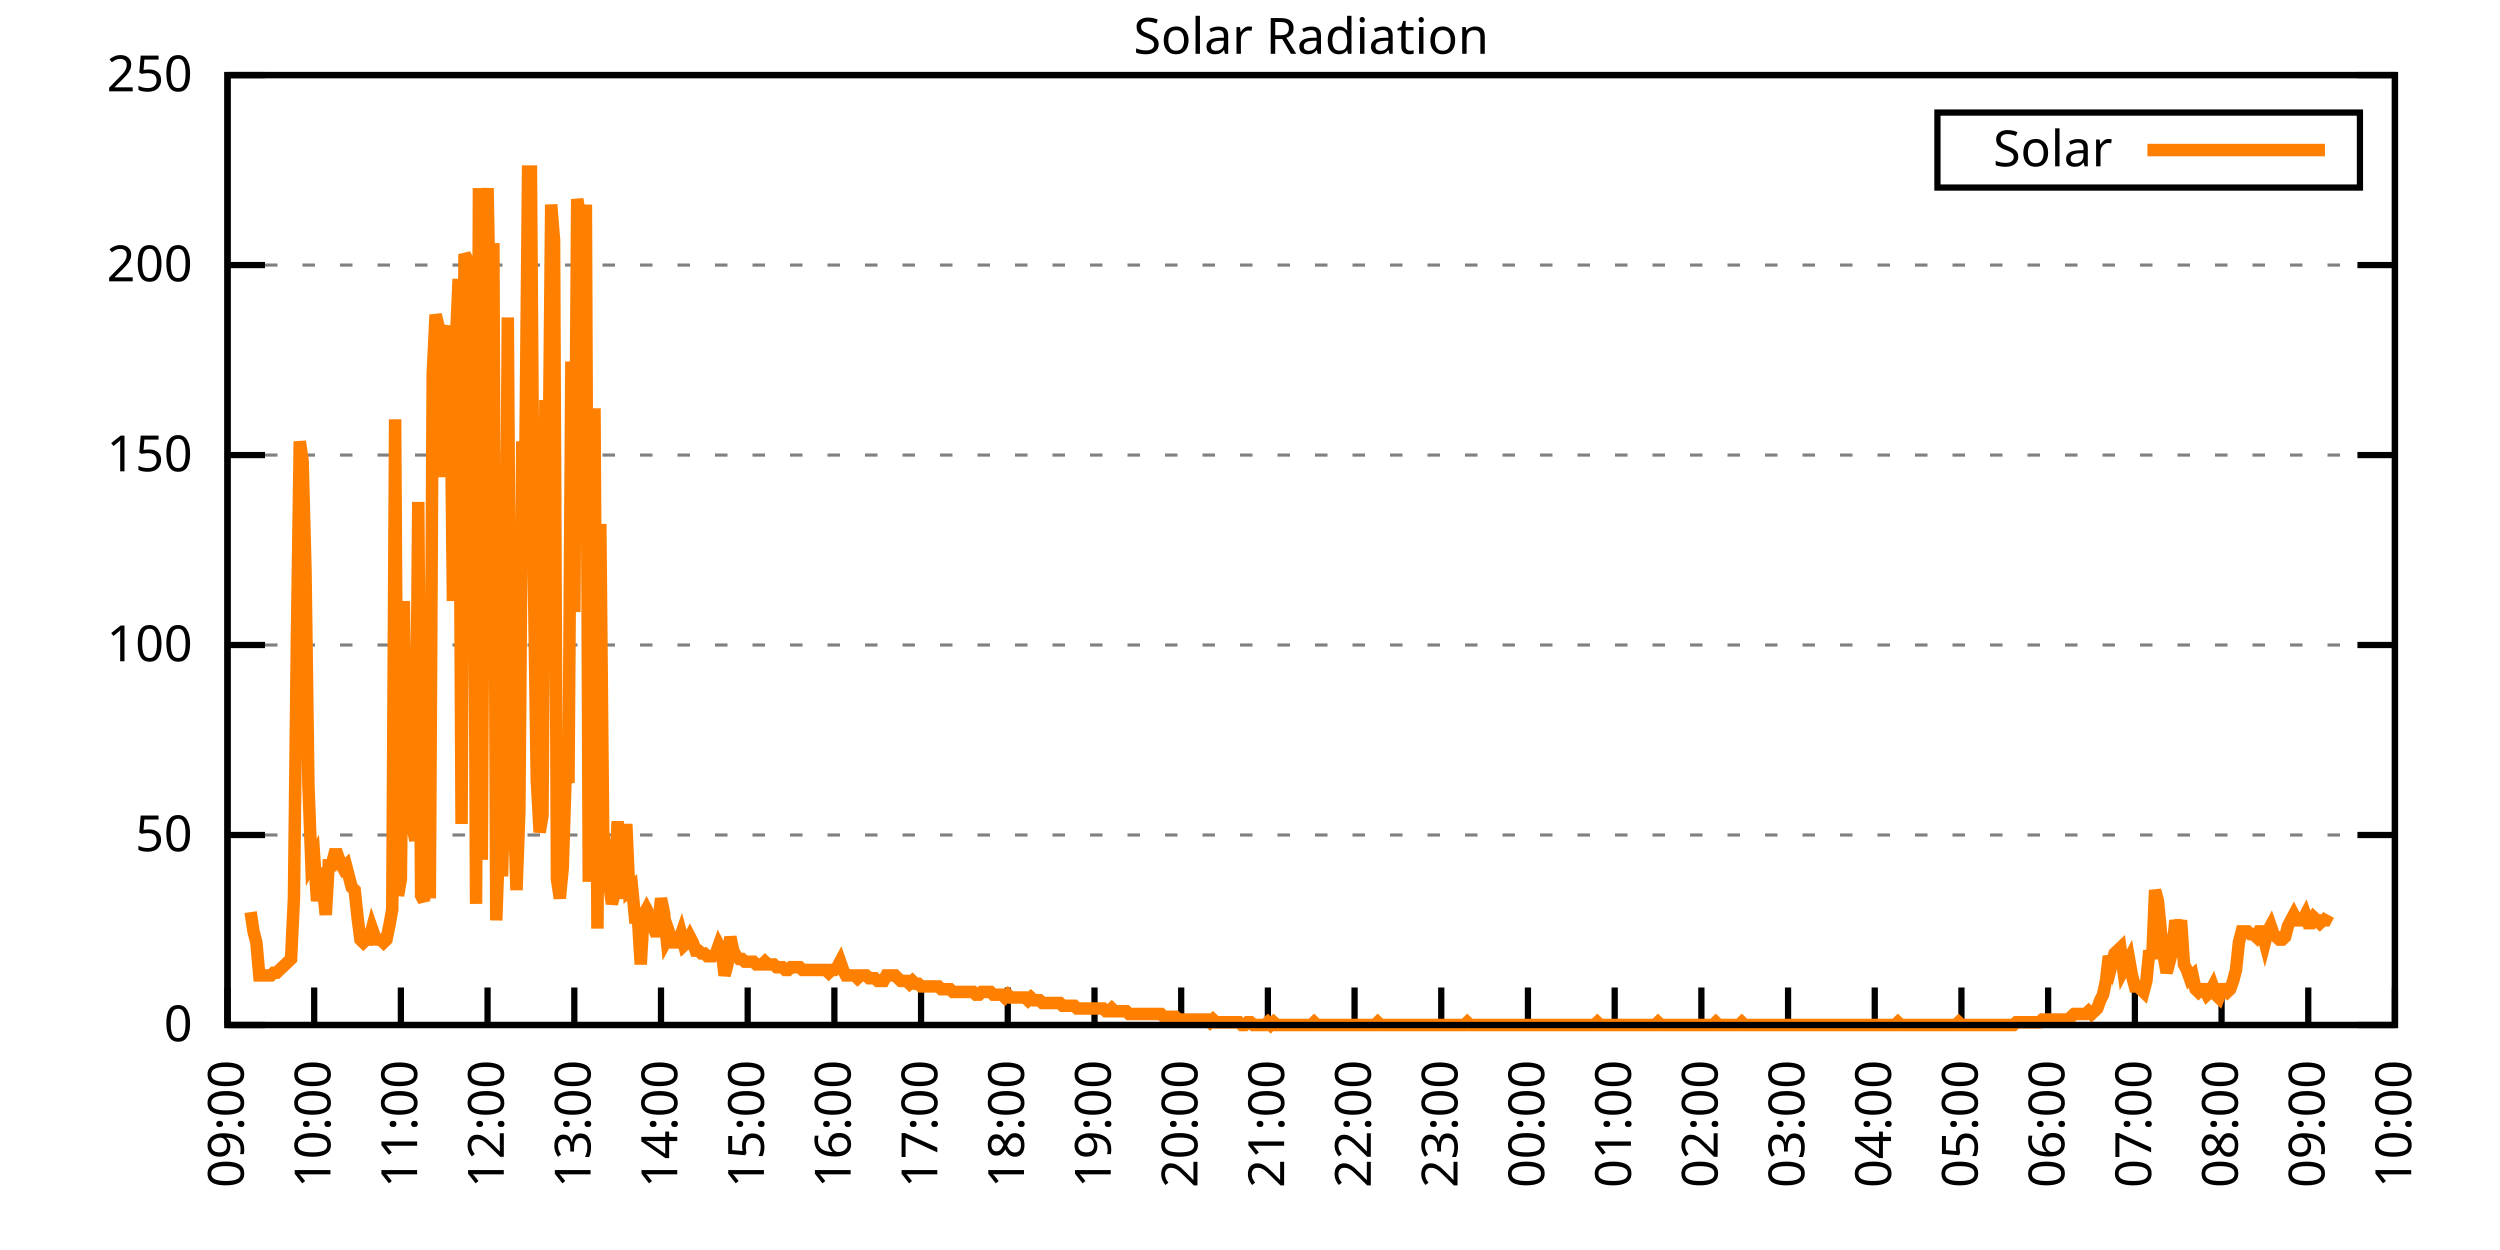
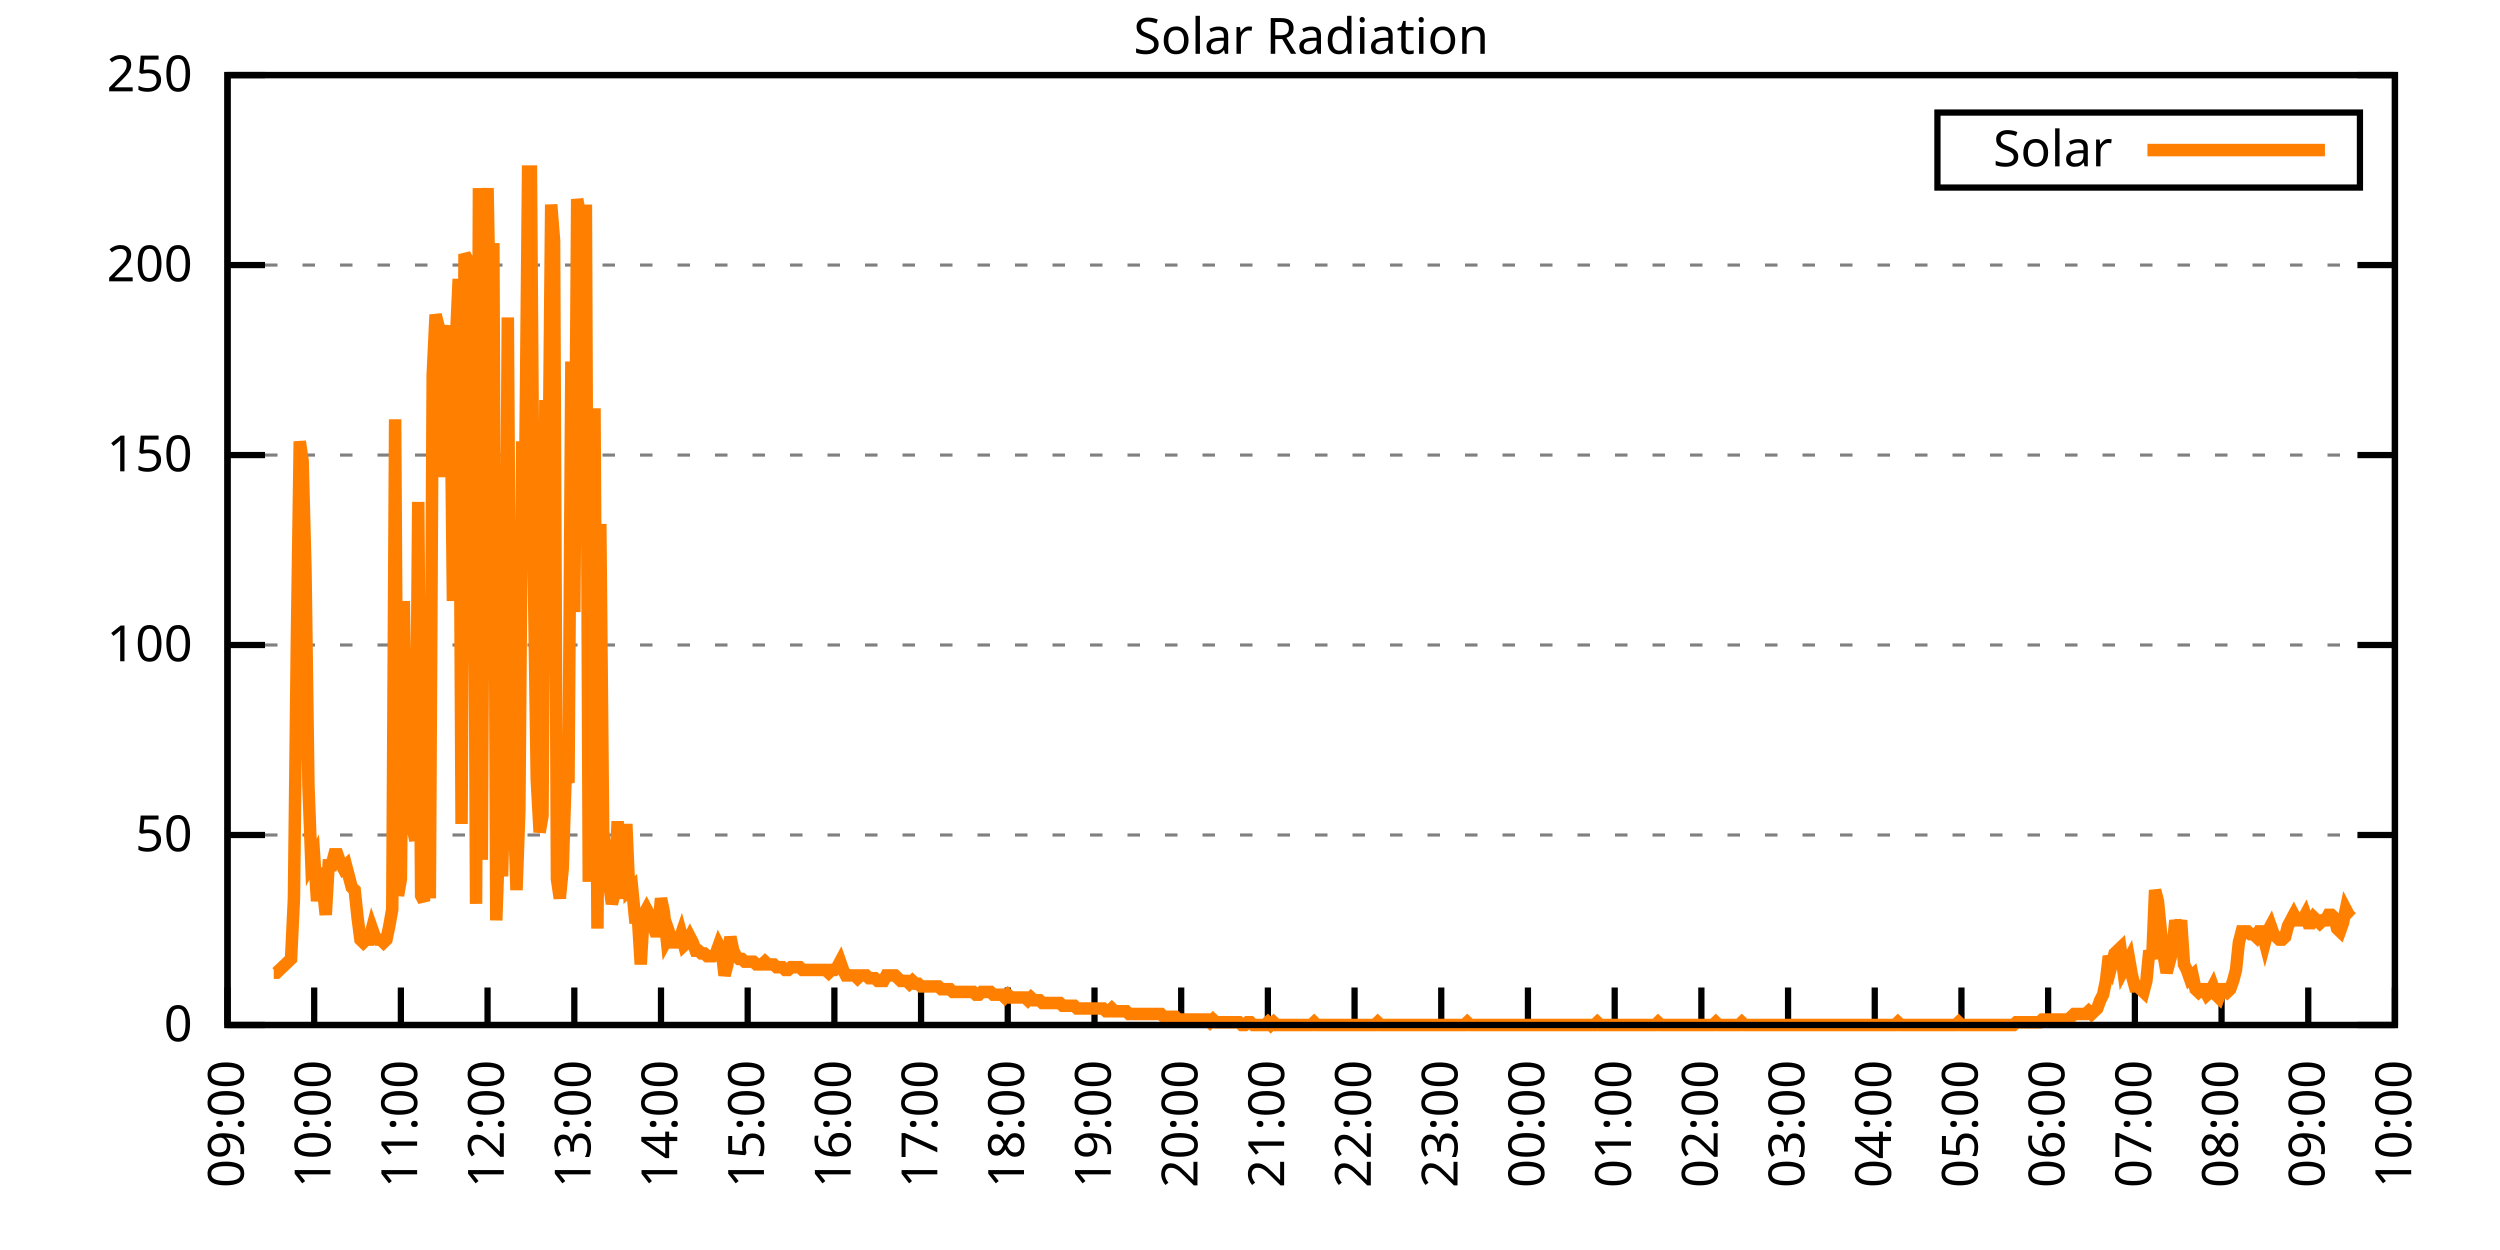
<svg xmlns="http://www.w3.org/2000/svg" xmlns:xlink="http://www.w3.org/1999/xlink" width="400" height="200" viewBox="0 0 400 200">
  <g id="gnuplot_canvas">
    <rect x="0" y="0" width="400" height="200" fill="none" />
    <defs>
      <circle id="gpDot" r="0.5" stroke-width="0.5" stroke="currentColor" />
      <path id="gpPt0" stroke-width="0.333" stroke="currentColor" d="M-1,0 h2 M0,-1 v2" />
      <path id="gpPt1" stroke-width="0.333" stroke="currentColor" d="M-1,-1 L1,1 M1,-1 L-1,1" />
      <path id="gpPt2" stroke-width="0.333" stroke="currentColor" d="M-1,0 L1,0 M0,-1 L0,1 M-1,-1 L1,1 M-1,1 L1,-1" />
      <rect id="gpPt3" stroke-width="0.333" stroke="currentColor" x="-1" y="-1" width="2" height="2" />
      <rect id="gpPt4" stroke-width="0.333" stroke="currentColor" fill="currentColor" x="-1" y="-1" width="2" height="2" />
      <circle id="gpPt5" stroke-width="0.333" stroke="currentColor" cx="0" cy="0" r="1" />
      <use xlink:href="#gpPt5" id="gpPt6" fill="currentColor" stroke="none" />
      <path id="gpPt7" stroke-width="0.333" stroke="currentColor" d="M0,-1.33 L-1.33,0.67 L1.33,0.67 z" />
      <use xlink:href="#gpPt7" id="gpPt8" fill="currentColor" stroke="none" />
      <use xlink:href="#gpPt7" id="gpPt9" stroke="currentColor" transform="rotate(180)" />
      <use xlink:href="#gpPt9" id="gpPt10" fill="currentColor" stroke="none" />
      <use xlink:href="#gpPt3" id="gpPt11" stroke="currentColor" transform="rotate(45)" />
      <use xlink:href="#gpPt11" id="gpPt12" fill="currentColor" stroke="none" />
      <path id="gpPt13" stroke-width="0.333" stroke="currentColor" d="M0,1.330 L1.265,0.411 L0.782,-1.067 L-0.782,-1.076 L-1.265,0.411 z" />
      <use xlink:href="#gpPt13" id="gpPt14" fill="currentColor" stroke="none" />
      <filter id="textbox" filterUnits="objectBoundingBox" x="0" y="0" height="1" width="1">
        <feFlood flood-color="white" flood-opacity="1" result="bgnd" />
        <feComposite in="SourceGraphic" in2="bgnd" operator="atop" />
      </filter>
      <filter id="greybox" filterUnits="objectBoundingBox" x="0" y="0" height="1" width="1">
        <feFlood flood-color="lightgrey" flood-opacity="1" result="grey" />
        <feComposite in="SourceGraphic" in2="grey" operator="atop" />
      </filter>
    </defs>
    <g fill="none" color="white" stroke="currentColor" stroke-width="1.00" stroke-linecap="butt" stroke-linejoin="miter">
</g>
    <g fill="none" color="black" stroke="currentColor" stroke-width="1.00" stroke-linecap="butt" stroke-linejoin="miter">
      <g stroke="none" shape-rendering="crispEdges">
        <polygon fill="rgb(255, 255, 255)" points="36.40,164.00 383.18,164.00 383.18,12.02 36.40,12.02 " />
      </g>
    </g>
    <g fill="none" color="black" stroke="currentColor" stroke-width="1.00" stroke-linecap="butt" stroke-linejoin="miter">
</g>
    <g fill="none" color="black" stroke="black" stroke-width="0.50" stroke-linecap="butt" stroke-linejoin="miter">
</g>
    <g fill="none" color="gray" stroke="currentColor" stroke-width="0.50" stroke-linecap="butt" stroke-linejoin="miter">
      <path stroke="gray" stroke-dasharray="2,4" class="gridline" d="M36.40,164.00 L383.19,164.00  " />
    </g>
    <g fill="none" color="gray" stroke="gray" stroke-width="1.00" stroke-linecap="butt" stroke-linejoin="miter">
</g>
    <g fill="none" color="black" stroke="currentColor" stroke-width="1.00" stroke-linecap="butt" stroke-linejoin="miter">
      <path stroke="black" d="M36.40,164.00 L42.40,164.00 M383.19,164.00 L377.19,164.00  " />
      <g transform="translate(30.80,166.60)" stroke="none" fill="black" font-family="Sans" font-size="8.00" text-anchor="end">
        <text>
          <tspan font-family="Sans"> 0</tspan>
        </text>
      </g>
    </g>
    <g fill="none" color="black" stroke="currentColor" stroke-width="1.00" stroke-linecap="butt" stroke-linejoin="miter">
</g>
    <g fill="none" color="black" stroke="black" stroke-width="0.50" stroke-linecap="butt" stroke-linejoin="miter">
</g>
    <g fill="none" color="gray" stroke="currentColor" stroke-width="0.50" stroke-linecap="butt" stroke-linejoin="miter">
      <path stroke="gray" stroke-dasharray="2,4" class="gridline" d="M36.40,133.60 L383.19,133.60  " />
    </g>
    <g fill="none" color="gray" stroke="gray" stroke-width="1.00" stroke-linecap="butt" stroke-linejoin="miter">
</g>
    <g fill="none" color="black" stroke="currentColor" stroke-width="1.00" stroke-linecap="butt" stroke-linejoin="miter">
      <path stroke="black" d="M36.40,133.60 L42.40,133.60 M383.19,133.60 L377.19,133.60  " />
      <g transform="translate(30.80,136.20)" stroke="none" fill="black" font-family="Sans" font-size="8.00" text-anchor="end">
        <text>
          <tspan font-family="Sans"> 50</tspan>
        </text>
      </g>
    </g>
    <g fill="none" color="black" stroke="currentColor" stroke-width="1.00" stroke-linecap="butt" stroke-linejoin="miter">
</g>
    <g fill="none" color="black" stroke="black" stroke-width="0.50" stroke-linecap="butt" stroke-linejoin="miter">
</g>
    <g fill="none" color="gray" stroke="currentColor" stroke-width="0.50" stroke-linecap="butt" stroke-linejoin="miter">
      <path stroke="gray" stroke-dasharray="2,4" class="gridline" d="M36.40,103.20 L383.19,103.20  " />
    </g>
    <g fill="none" color="gray" stroke="gray" stroke-width="1.00" stroke-linecap="butt" stroke-linejoin="miter">
</g>
    <g fill="none" color="black" stroke="currentColor" stroke-width="1.00" stroke-linecap="butt" stroke-linejoin="miter">
      <path stroke="black" d="M36.40,103.20 L42.40,103.20 M383.19,103.20 L377.19,103.20  " />
      <g transform="translate(30.80,105.80)" stroke="none" fill="black" font-family="Sans" font-size="8.00" text-anchor="end">
        <text>
          <tspan font-family="Sans"> 100</tspan>
        </text>
      </g>
    </g>
    <g fill="none" color="black" stroke="currentColor" stroke-width="1.00" stroke-linecap="butt" stroke-linejoin="miter">
</g>
    <g fill="none" color="black" stroke="black" stroke-width="0.50" stroke-linecap="butt" stroke-linejoin="miter">
</g>
    <g fill="none" color="gray" stroke="currentColor" stroke-width="0.50" stroke-linecap="butt" stroke-linejoin="miter">
      <path stroke="gray" stroke-dasharray="2,4" class="gridline" d="M36.40,72.81 L383.19,72.81  " />
    </g>
    <g fill="none" color="gray" stroke="gray" stroke-width="1.00" stroke-linecap="butt" stroke-linejoin="miter">
</g>
    <g fill="none" color="black" stroke="currentColor" stroke-width="1.00" stroke-linecap="butt" stroke-linejoin="miter">
      <path stroke="black" d="M36.40,72.81 L42.40,72.81 M383.19,72.81 L377.19,72.81  " />
      <g transform="translate(30.80,75.41)" stroke="none" fill="black" font-family="Sans" font-size="8.00" text-anchor="end">
        <text>
          <tspan font-family="Sans"> 150</tspan>
        </text>
      </g>
    </g>
    <g fill="none" color="black" stroke="currentColor" stroke-width="1.00" stroke-linecap="butt" stroke-linejoin="miter">
</g>
    <g fill="none" color="black" stroke="black" stroke-width="0.50" stroke-linecap="butt" stroke-linejoin="miter">
</g>
    <g fill="none" color="gray" stroke="currentColor" stroke-width="0.50" stroke-linecap="butt" stroke-linejoin="miter">
      <path stroke="gray" stroke-dasharray="2,4" class="gridline" d="M36.40,42.41 L383.19,42.41  " />
    </g>
    <g fill="none" color="gray" stroke="gray" stroke-width="1.00" stroke-linecap="butt" stroke-linejoin="miter">
</g>
    <g fill="none" color="black" stroke="currentColor" stroke-width="1.00" stroke-linecap="butt" stroke-linejoin="miter">
      <path stroke="black" d="M36.40,42.41 L42.40,42.41 M383.19,42.41 L377.19,42.41  " />
      <g transform="translate(30.80,45.01)" stroke="none" fill="black" font-family="Sans" font-size="8.00" text-anchor="end">
        <text>
          <tspan font-family="Sans"> 200</tspan>
        </text>
      </g>
    </g>
    <g fill="none" color="black" stroke="currentColor" stroke-width="1.00" stroke-linecap="butt" stroke-linejoin="miter">
</g>
    <g fill="none" color="black" stroke="black" stroke-width="0.50" stroke-linecap="butt" stroke-linejoin="miter">
</g>
    <g fill="none" color="gray" stroke="currentColor" stroke-width="0.50" stroke-linecap="butt" stroke-linejoin="miter">
      <path stroke="gray" stroke-dasharray="2,4" class="gridline" d="M36.40,12.01 L383.19,12.01  " />
    </g>
    <g fill="none" color="gray" stroke="gray" stroke-width="1.00" stroke-linecap="butt" stroke-linejoin="miter">
</g>
    <g fill="none" color="black" stroke="currentColor" stroke-width="1.00" stroke-linecap="butt" stroke-linejoin="miter">
      <path stroke="black" d="M36.40,12.01 L42.40,12.01 M383.19,12.01 L377.19,12.01  " />
      <g transform="translate(30.80,14.61)" stroke="none" fill="black" font-family="Sans" font-size="8.00" text-anchor="end">
        <text>
          <tspan font-family="Sans"> 250</tspan>
        </text>
      </g>
    </g>
    <g fill="none" color="black" stroke="currentColor" stroke-width="1.00" stroke-linecap="butt" stroke-linejoin="miter">
      <path stroke="black" d="M36.40,164.00 L36.40,158.00  " />
      <g transform="translate(39.00,169.60) rotate(270.00)" stroke="none" fill="black" font-family="Sans" font-size="8.00" text-anchor="end">
        <text>
          <tspan font-family="Sans">09:00</tspan>
        </text>
      </g>
    </g>
    <g fill="none" color="black" stroke="currentColor" stroke-width="1.00" stroke-linecap="butt" stroke-linejoin="miter">
      <path stroke="black" d="M50.27,164.00 L50.27,158.00  " />
      <g transform="translate(52.87,169.60) rotate(270.00)" stroke="none" fill="black" font-family="Sans" font-size="8.00" text-anchor="end">
        <text>
          <tspan font-family="Sans">10:00</tspan>
        </text>
      </g>
    </g>
    <g fill="none" color="black" stroke="currentColor" stroke-width="1.00" stroke-linecap="butt" stroke-linejoin="miter">
      <path stroke="black" d="M64.14,164.00 L64.14,158.00  " />
      <g transform="translate(66.74,169.60) rotate(270.00)" stroke="none" fill="black" font-family="Sans" font-size="8.00" text-anchor="end">
        <text>
          <tspan font-family="Sans">11:00</tspan>
        </text>
      </g>
    </g>
    <g fill="none" color="black" stroke="currentColor" stroke-width="1.00" stroke-linecap="butt" stroke-linejoin="miter">
      <path stroke="black" d="M78.01,164.00 L78.01,158.00  " />
      <g transform="translate(80.61,169.60) rotate(270.00)" stroke="none" fill="black" font-family="Sans" font-size="8.00" text-anchor="end">
        <text>
          <tspan font-family="Sans">12:00</tspan>
        </text>
      </g>
    </g>
    <g fill="none" color="black" stroke="currentColor" stroke-width="1.00" stroke-linecap="butt" stroke-linejoin="miter">
      <path stroke="black" d="M91.89,164.00 L91.89,158.00  " />
      <g transform="translate(94.49,169.60) rotate(270.00)" stroke="none" fill="black" font-family="Sans" font-size="8.00" text-anchor="end">
        <text>
          <tspan font-family="Sans">13:00</tspan>
        </text>
      </g>
    </g>
    <g fill="none" color="black" stroke="currentColor" stroke-width="1.00" stroke-linecap="butt" stroke-linejoin="miter">
      <path stroke="black" d="M105.76,164.00 L105.76,158.00  " />
      <g transform="translate(108.36,169.60) rotate(270.00)" stroke="none" fill="black" font-family="Sans" font-size="8.00" text-anchor="end">
        <text>
          <tspan font-family="Sans">14:00</tspan>
        </text>
      </g>
    </g>
    <g fill="none" color="black" stroke="currentColor" stroke-width="1.00" stroke-linecap="butt" stroke-linejoin="miter">
      <path stroke="black" d="M119.63,164.00 L119.63,158.00  " />
      <g transform="translate(122.23,169.60) rotate(270.00)" stroke="none" fill="black" font-family="Sans" font-size="8.00" text-anchor="end">
        <text>
          <tspan font-family="Sans">15:00</tspan>
        </text>
      </g>
    </g>
    <g fill="none" color="black" stroke="currentColor" stroke-width="1.00" stroke-linecap="butt" stroke-linejoin="miter">
      <path stroke="black" d="M133.50,164.00 L133.50,158.00  " />
      <g transform="translate(136.10,169.60) rotate(270.00)" stroke="none" fill="black" font-family="Sans" font-size="8.00" text-anchor="end">
        <text>
          <tspan font-family="Sans">16:00</tspan>
        </text>
      </g>
    </g>
    <g fill="none" color="black" stroke="currentColor" stroke-width="1.00" stroke-linecap="butt" stroke-linejoin="miter">
      <path stroke="black" d="M147.37,164.00 L147.37,158.00  " />
      <g transform="translate(149.97,169.60) rotate(270.00)" stroke="none" fill="black" font-family="Sans" font-size="8.00" text-anchor="end">
        <text>
          <tspan font-family="Sans">17:00</tspan>
        </text>
      </g>
    </g>
    <g fill="none" color="black" stroke="currentColor" stroke-width="1.00" stroke-linecap="butt" stroke-linejoin="miter">
      <path stroke="black" d="M161.24,164.00 L161.24,158.00  " />
      <g transform="translate(163.84,169.60) rotate(270.00)" stroke="none" fill="black" font-family="Sans" font-size="8.00" text-anchor="end">
        <text>
          <tspan font-family="Sans">18:00</tspan>
        </text>
      </g>
    </g>
    <g fill="none" color="black" stroke="currentColor" stroke-width="1.00" stroke-linecap="butt" stroke-linejoin="miter">
      <path stroke="black" d="M175.12,164.00 L175.12,158.00  " />
      <g transform="translate(177.72,169.60) rotate(270.00)" stroke="none" fill="black" font-family="Sans" font-size="8.00" text-anchor="end">
        <text>
          <tspan font-family="Sans">19:00</tspan>
        </text>
      </g>
    </g>
    <g fill="none" color="black" stroke="currentColor" stroke-width="1.00" stroke-linecap="butt" stroke-linejoin="miter">
      <path stroke="black" d="M188.99,164.00 L188.99,158.00  " />
      <g transform="translate(191.59,169.60) rotate(270.00)" stroke="none" fill="black" font-family="Sans" font-size="8.00" text-anchor="end">
        <text>
          <tspan font-family="Sans">20:00</tspan>
        </text>
      </g>
    </g>
    <g fill="none" color="black" stroke="currentColor" stroke-width="1.00" stroke-linecap="butt" stroke-linejoin="miter">
      <path stroke="black" d="M202.86,164.00 L202.86,158.00  " />
      <g transform="translate(205.46,169.60) rotate(270.00)" stroke="none" fill="black" font-family="Sans" font-size="8.00" text-anchor="end">
        <text>
          <tspan font-family="Sans">21:00</tspan>
        </text>
      </g>
    </g>
    <g fill="none" color="black" stroke="currentColor" stroke-width="1.00" stroke-linecap="butt" stroke-linejoin="miter">
      <path stroke="black" d="M216.73,164.00 L216.73,158.00  " />
      <g transform="translate(219.33,169.60) rotate(270.00)" stroke="none" fill="black" font-family="Sans" font-size="8.00" text-anchor="end">
        <text>
          <tspan font-family="Sans">22:00</tspan>
        </text>
      </g>
    </g>
    <g fill="none" color="black" stroke="currentColor" stroke-width="1.00" stroke-linecap="butt" stroke-linejoin="miter">
      <path stroke="black" d="M230.60,164.00 L230.60,158.00  " />
      <g transform="translate(233.20,169.60) rotate(270.00)" stroke="none" fill="black" font-family="Sans" font-size="8.00" text-anchor="end">
        <text>
          <tspan font-family="Sans">23:00</tspan>
        </text>
      </g>
    </g>
    <g fill="none" color="black" stroke="currentColor" stroke-width="1.00" stroke-linecap="butt" stroke-linejoin="miter">
      <path stroke="black" d="M244.47,164.00 L244.47,158.00  " />
      <g transform="translate(247.07,169.60) rotate(270.00)" stroke="none" fill="black" font-family="Sans" font-size="8.00" text-anchor="end">
        <text>
          <tspan font-family="Sans">00:00</tspan>
        </text>
      </g>
    </g>
    <g fill="none" color="black" stroke="currentColor" stroke-width="1.00" stroke-linecap="butt" stroke-linejoin="miter">
      <path stroke="black" d="M258.35,164.00 L258.35,158.00  " />
      <g transform="translate(260.95,169.60) rotate(270.00)" stroke="none" fill="black" font-family="Sans" font-size="8.00" text-anchor="end">
        <text>
          <tspan font-family="Sans">01:00</tspan>
        </text>
      </g>
    </g>
    <g fill="none" color="black" stroke="currentColor" stroke-width="1.00" stroke-linecap="butt" stroke-linejoin="miter">
      <path stroke="black" d="M272.22,164.00 L272.22,158.00  " />
      <g transform="translate(274.82,169.60) rotate(270.00)" stroke="none" fill="black" font-family="Sans" font-size="8.00" text-anchor="end">
        <text>
          <tspan font-family="Sans">02:00</tspan>
        </text>
      </g>
    </g>
    <g fill="none" color="black" stroke="currentColor" stroke-width="1.00" stroke-linecap="butt" stroke-linejoin="miter">
      <path stroke="black" d="M286.09,164.00 L286.09,158.00  " />
      <g transform="translate(288.69,169.60) rotate(270.00)" stroke="none" fill="black" font-family="Sans" font-size="8.00" text-anchor="end">
        <text>
          <tspan font-family="Sans">03:00</tspan>
        </text>
      </g>
    </g>
    <g fill="none" color="black" stroke="currentColor" stroke-width="1.00" stroke-linecap="butt" stroke-linejoin="miter">
      <path stroke="black" d="M299.96,164.00 L299.96,158.00  " />
      <g transform="translate(302.56,169.60) rotate(270.00)" stroke="none" fill="black" font-family="Sans" font-size="8.00" text-anchor="end">
        <text>
          <tspan font-family="Sans">04:00</tspan>
        </text>
      </g>
    </g>
    <g fill="none" color="black" stroke="currentColor" stroke-width="1.00" stroke-linecap="butt" stroke-linejoin="miter">
      <path stroke="black" d="M313.83,164.00 L313.83,158.00  " />
      <g transform="translate(316.43,169.60) rotate(270.00)" stroke="none" fill="black" font-family="Sans" font-size="8.00" text-anchor="end">
        <text>
          <tspan font-family="Sans">05:00</tspan>
        </text>
      </g>
    </g>
    <g fill="none" color="black" stroke="currentColor" stroke-width="1.00" stroke-linecap="butt" stroke-linejoin="miter">
      <path stroke="black" d="M327.70,164.00 L327.70,158.00  " />
      <g transform="translate(330.30,169.60) rotate(270.00)" stroke="none" fill="black" font-family="Sans" font-size="8.00" text-anchor="end">
        <text>
          <tspan font-family="Sans">06:00</tspan>
        </text>
      </g>
    </g>
    <g fill="none" color="black" stroke="currentColor" stroke-width="1.00" stroke-linecap="butt" stroke-linejoin="miter">
      <path stroke="black" d="M341.58,164.00 L341.58,158.00  " />
      <g transform="translate(344.18,169.60) rotate(270.00)" stroke="none" fill="black" font-family="Sans" font-size="8.00" text-anchor="end">
        <text>
          <tspan font-family="Sans">07:00</tspan>
        </text>
      </g>
    </g>
    <g fill="none" color="black" stroke="currentColor" stroke-width="1.00" stroke-linecap="butt" stroke-linejoin="miter">
      <path stroke="black" d="M355.45,164.00 L355.45,158.00  " />
      <g transform="translate(358.05,169.60) rotate(270.00)" stroke="none" fill="black" font-family="Sans" font-size="8.00" text-anchor="end">
        <text>
          <tspan font-family="Sans">08:00</tspan>
        </text>
      </g>
    </g>
    <g fill="none" color="black" stroke="currentColor" stroke-width="1.00" stroke-linecap="butt" stroke-linejoin="miter">
      <path stroke="black" d="M369.32,164.00 L369.32,158.00  " />
      <g transform="translate(371.92,169.60) rotate(270.00)" stroke="none" fill="black" font-family="Sans" font-size="8.00" text-anchor="end">
        <text>
          <tspan font-family="Sans">09:00</tspan>
        </text>
      </g>
    </g>
    <g fill="none" color="black" stroke="currentColor" stroke-width="1.00" stroke-linecap="butt" stroke-linejoin="miter">
      <path stroke="black" d="M383.19,164.00 L383.19,158.00  " />
      <g transform="translate(385.79,169.60) rotate(270.00)" stroke="none" fill="black" font-family="Sans" font-size="8.00" text-anchor="end">
        <text>
          <tspan font-family="Sans">10:00</tspan>
        </text>
      </g>
    </g>
    <g fill="none" color="black" stroke="currentColor" stroke-width="1.00" stroke-linecap="butt" stroke-linejoin="miter">
</g>
    <g fill="none" color="black" stroke="currentColor" stroke-width="1.00" stroke-linecap="butt" stroke-linejoin="miter">
      <path stroke="black" d="M36.40,12.01 L36.40,164.00 L383.19,164.00 L383.19,12.01 L36.40,12.01 Z  " />
    </g>
    <g fill="none" color="black" stroke="currentColor" stroke-width="1.00" stroke-linecap="butt" stroke-linejoin="miter">
</g>
    <g fill="none" color="black" stroke="currentColor" stroke-width="1.00" stroke-linecap="butt" stroke-linejoin="miter">
      <path stroke="black" d="M309.99,30.01 L309.99,18.01 L377.59,18.01 L377.59,30.01 L309.99,30.01 Z  " />
    </g>
    <g id="Solar_Radiation_plot_1">
      <g fill="none" color="white" stroke="black" stroke-width="2.00" stroke-linecap="butt" stroke-linejoin="miter">
</g>
      <g fill="none" color="black" stroke="currentColor" stroke-width="2.00" stroke-linecap="butt" stroke-linejoin="miter">
        <g transform="translate(337.99,26.61)" stroke="none" fill="black" font-family="Sans" font-size="8.00" text-anchor="end">
          <text>
            <tspan font-family="Sans">Solar</tspan>
          </text>
        </g>
      </g>
      <g fill="none" color="black" stroke="currentColor" stroke-width="2.00" stroke-linecap="butt" stroke-linejoin="miter">
-         <path stroke="rgb(255, 127,   0)" d="M343.59,24.01 L371.99,24.01 M40.10,145.94 L40.56,149.02 L41.02,150.79 L41.49,156.07 L41.95,156.07 L42.41,156.07   L42.87,156.07 L43.34,156.07 L43.80,155.63 L44.26,155.63 L44.72,155.19 L45.19,154.75 L45.65,154.31 L46.11,153.87   L46.57,153.43 L47.03,143.74 L47.50,102.33 L47.96,70.62 L48.42,73.70 L48.88,91.32 L49.35,125.68 L49.81,138.01   L50.27,137.13 L50.73,144.18 L51.20,138.89 L51.66,141.98 L52.12,146.38 L52.58,138.45 L53.05,138.45 L53.51,136.69   L53.97,136.69 L54.43,138.01 L54.90,138.89 L55.36,138.45 L55.82,140.21 L56.28,141.98 L56.75,142.42 L57.21,146.82   L57.67,150.34 L58.13,150.79 L58.59,150.34 L59.06,150.34 L59.52,148.58 L59.98,149.90 L60.44,150.34 L60.91,150.34   L61.37,150.79 L61.83,150.34 L62.29,148.14 L62.76,145.50 L63.22,67.09 L63.68,143.30 L64.14,140.65 L64.61,96.16   L65.07,129.64 L65.53,126.12 L65.99,132.28 L66.46,134.49 L66.92,80.31 L67.38,143.30 L67.84,144.18 L68.30,114.22   L68.77,143.74 L69.23,60.04 L69.69,50.35 L70.15,52.12 L70.62,76.34 L71.08,57.40 L71.54,54.76 L72.00,52.12   L72.47,96.16 L72.93,54.76 L73.39,44.63 L73.85,131.84 L74.32,40.66 L74.78,41.54 L75.24,56.08 L75.70,43.31   L76.17,144.62 L76.63,30.09 L77.09,137.57 L77.55,43.75 L78.01,30.09 L78.48,56.52 L78.94,38.90 L79.40,147.26   L79.86,134.05 L80.33,140.21 L80.79,120.83 L81.25,50.79 L81.71,123.47 L82.18,127.88 L82.64,142.42 L83.10,129.64   L83.56,70.62 L84.03,75.90 L84.49,27.45 L84.95,27.45 L85.41,92.20 L85.88,124.80 L86.34,133.17 L86.80,130.52   L87.26,64.01 L87.72,81.63 L88.19,32.73 L88.65,38.46 L89.11,140.65 L89.57,143.74 L90.04,138.89 L90.50,124.36   L90.96,125.24 L91.42,57.84 L91.89,97.93 L92.35,31.85 L92.81,34.50 L93.27,78.54 L93.74,32.73 L94.20,141.09   L94.66,101.45 L95.12,65.33 L95.59,148.58 L96.05,83.83 L96.51,133.17 L96.97,136.69 L97.44,141.09 L97.90,144.62   L98.36,142.86 L98.82,131.40 L99.28,142.86 L99.75,142.86 L100.21,131.84 L100.67,142.42 L101.13,141.98 L101.60,146.82   L102.06,146.82 L102.52,154.31 L102.98,146.38 L103.45,145.50 L103.91,146.38 L104.37,147.70 L104.83,149.02 L105.30,149.02   L105.76,143.74 L106.22,145.94 L106.68,150.34 L107.15,149.46 L107.61,150.79 L108.07,150.79 L108.53,150.79 L108.99,149.46   L109.46,151.23 L109.92,150.79 L110.38,149.90 L110.84,150.79 L111.31,152.11 L111.77,152.11 L112.23,152.55 L112.69,152.55   L113.16,152.99 L113.62,152.99 L114.08,152.99 L114.54,152.55 L115.01,151.23 L115.47,152.11 L115.93,156.07 L116.39,154.31   L116.86,149.90 L117.32,152.11 L117.78,152.99 L118.24,153.43 L118.70,153.43 L119.17,153.87 L119.63,153.87 L120.09,153.87   L120.55,153.87 L121.02,154.31 L121.48,154.31 L121.94,154.31 L122.40,153.87 L122.87,154.31 L123.33,154.31 L123.79,154.31   L124.25,154.75 L124.72,154.75 L125.18,154.75 L125.64,155.19 L126.10,155.19 L126.57,154.75 L127.03,154.75 L127.49,154.75   L127.95,154.75 L128.41,155.19 L128.88,155.19 L129.34,155.19 L129.80,155.19 L130.26,155.19 L130.73,155.19 L131.19,155.19   L131.65,155.19 L132.11,155.19 L132.58,155.63 L133.04,155.19 L133.50,155.19 L133.96,154.75 L134.43,153.87 L134.89,155.19   L135.35,156.07 L135.81,156.07 L136.28,156.07 L136.74,156.07 L137.20,156.51 L137.66,156.07 L138.13,156.07 L138.59,156.07   L139.05,156.51 L139.51,156.51 L139.97,156.51 L140.44,156.95 L140.90,156.95 L141.36,156.95 L141.82,156.07 L142.29,156.07   L142.75,156.07 L143.21,156.07 L143.67,156.51 L144.14,156.95 L144.60,156.95 L145.06,156.95 L145.52,157.39 L145.99,156.95   L146.45,157.39 L146.91,157.39 L147.37,157.83 L147.84,157.83 L148.30,157.83 L148.76,157.83 L149.22,157.83 L149.68,157.83   L150.15,157.83 L150.61,158.27 L151.07,158.27 L151.53,158.27 L152.00,158.27 L152.46,158.71 L152.92,158.71 L153.38,158.71   L153.85,158.71 L154.31,158.71 L154.77,158.71 L155.23,158.71 L155.70,158.71 L156.16,159.15 L156.62,159.15 L157.08,158.71   L157.55,158.71 L158.01,158.71 L158.47,158.71 L158.93,159.15 L159.39,159.15 L159.86,159.15 L160.32,159.15 L160.78,159.60   L161.24,159.15 L161.71,159.60 L162.17,159.60 L162.63,159.60 L163.09,159.60 L163.56,159.60 L164.02,159.60 L164.48,160.04   L164.94,159.60 L165.41,160.04 L165.87,160.04 L166.33,160.04 L166.79,160.48 L167.26,160.48 L167.72,160.48 L168.18,160.48   L168.64,160.48 L169.10,160.48 L169.57,160.48 L170.03,160.92 L170.49,160.92 L170.95,160.92 L171.42,160.92 L171.88,160.92   L172.34,161.36 L172.80,161.36 L173.27,161.36 L173.73,161.36 L174.19,161.36 L174.65,161.36 L175.12,161.36 L175.58,161.36   L176.04,161.36 L176.50,161.36 L176.97,161.80 L177.43,161.80 L177.89,161.36 L178.35,161.80 L178.82,161.80 L179.28,161.80   L179.74,161.80 L180.20,161.80 L180.66,162.24 L181.13,162.24 L181.59,162.24 L182.05,162.24 L182.51,162.24 L182.98,162.24   L183.44,162.24 L183.90,162.24 L184.36,162.24 L184.83,162.24 L185.29,162.24 L185.75,162.24 L186.21,162.68 L186.68,162.68   L187.14,162.68 L187.60,162.68 L188.06,162.68 L188.53,163.12 L188.99,163.12 L189.45,163.12 L189.91,163.12 L190.37,163.12   L190.84,163.12 L191.30,163.12 L191.76,163.12 L192.22,163.12 L192.69,163.12 L193.15,163.12 L193.61,163.56 L194.07,163.12   L194.54,163.56 L195.00,163.56 L195.46,163.56 L195.92,163.56 L196.39,163.56 L196.85,163.56 L197.31,163.56 L197.77,163.56   L198.24,163.56 L198.70,164.00 L199.16,164.00 L199.62,163.56 L200.08,163.56 L200.55,164.00 L201.01,164.00 L201.47,164.00   L201.93,164.00 L202.40,164.00 L202.86,163.56 L203.32,164.00 L203.78,163.56 L204.25,164.00 L204.71,164.00 L205.17,164.00   L205.63,164.00 L206.10,164.00 L206.56,164.00 L207.02,164.00 L207.48,164.00 L207.95,164.00 L208.41,164.00 L208.87,164.00   L209.33,164.00 L209.80,164.00 L210.26,163.56 L210.72,164.00 L211.18,164.00 L211.64,164.00 L212.11,164.00 L212.57,164.00   L213.03,164.00 L213.49,164.00 L213.96,164.00 L214.42,164.00 L214.88,164.00 L215.34,164.00 L215.81,164.00 L216.27,164.00   L216.73,164.00 L217.19,164.00 L217.66,164.00 L218.12,164.00 L218.58,164.00 L219.04,164.00 L219.51,164.00 L219.97,164.00   L220.43,163.56 L220.89,164.00 L221.35,164.00 L221.82,164.00 L222.28,164.00 L222.74,164.00 L223.20,164.00 L223.67,164.00   L224.13,164.00 L224.59,164.00 L225.05,164.00 L225.52,164.00 L225.98,164.00 L226.44,164.00 L226.90,164.00 L227.37,164.00   L227.83,164.00 L228.29,164.00 L228.75,164.00 L229.22,164.00 L229.68,164.00 L230.14,164.00 L230.60,164.00 L231.06,164.00   L231.53,164.00 L231.99,164.00 L232.45,164.00 L232.91,164.00 L233.38,164.00 L233.84,164.00 L234.30,164.00 L234.76,163.56   L235.23,164.00 L235.69,164.00 L236.15,164.00 L236.61,164.00 L237.08,164.00 L237.54,164.00 L238.00,164.00 L238.46,164.00   L238.93,164.00 L239.39,164.00 L239.85,164.00 L240.31,164.00 L240.77,164.00 L241.24,164.00 L241.70,164.00 L242.16,164.00   L242.62,164.00 L243.09,164.00 L243.55,164.00 L244.01,164.00 L244.47,164.00 L244.94,164.00 L245.40,164.00 L245.86,164.00   L246.32,164.00 L246.79,164.00 L247.25,164.00 L247.71,164.00 L248.17,164.00 L248.64,164.00 L249.10,164.00 L249.56,164.00   L250.02,164.00 L250.49,164.00 L250.95,164.00 L251.41,164.00 L251.87,164.00 L252.33,164.00 L252.80,164.00 L253.26,164.00   L253.72,164.00 L254.18,164.00 L254.65,164.00 L255.11,164.00 L255.57,163.56 L256.03,164.00 L256.50,164.00 L256.96,164.00   L257.42,164.00 L257.88,164.00 L258.35,164.00 L258.81,164.00 L259.27,164.00 L259.73,164.00 L260.20,164.00 L260.66,164.00   L261.12,164.00 L261.58,164.00 L262.04,164.00 L262.51,164.00 L262.97,164.00 L263.43,164.00 L263.89,164.00 L264.36,164.00   L264.82,164.00 L265.28,163.56 L265.74,164.00 L266.21,164.00 L266.67,164.00 L267.13,164.00 L267.59,164.00 L268.06,164.00   L268.52,164.00 L268.98,164.00 L269.44,164.00 L269.91,164.00 L270.37,164.00 L270.83,164.00 L271.29,164.00 L271.75,164.00   L272.22,164.00 L272.68,164.00 L273.14,164.00 L273.60,164.00 L274.07,164.00 L274.53,163.56 L274.99,164.00 L275.45,164.00   L275.92,164.00 L276.38,164.00 L276.84,164.00 L277.30,164.00 L277.77,164.00 L278.23,164.00 L278.69,163.56 L279.15,164.00   L279.62,164.00 L280.08,164.00 L280.54,164.00 L281.00,164.00 L281.46,164.00 L281.93,164.00 L282.39,164.00 L282.85,164.00   L283.31,164.00 L283.78,164.00 L284.24,164.00 L284.70,164.00 L285.16,164.00 L285.63,164.00 L286.09,164.00 L286.55,164.00   L287.01,164.00 L287.48,164.00 L287.94,164.00 L288.40,164.00 L288.86,164.00 L289.33,164.00 L289.79,164.00 L290.25,164.00   L290.71,164.00 L291.18,164.00 L291.64,164.00 L292.10,164.00 L292.56,164.00 L293.02,164.00 L293.49,164.00 L293.95,164.00   L294.41,164.00 L294.87,164.00 L295.34,164.00 L295.80,164.00 L296.26,164.00 L296.72,164.00 L297.19,164.00 L297.65,164.00   L298.11,164.00 L298.57,164.00 L299.04,164.00 L299.50,164.00 L299.96,164.00 L300.42,164.00 L300.89,164.00 L301.35,164.00   L301.81,164.00 L302.27,164.00 L302.73,164.00 L303.20,164.00 L303.66,163.56 L304.12,164.00 L304.58,164.00 L305.05,164.00   L305.51,164.00 L305.97,164.00 L306.43,164.00 L306.90,164.00 L307.36,164.00 L307.82,164.00 L308.28,164.00 L308.75,164.00   L309.21,164.00 L309.67,164.00 L310.13,164.00 L310.60,164.00 L311.06,164.00 L311.52,164.00 L311.98,164.00 L312.44,164.00   L312.91,164.00 L313.37,163.56 L313.83,164.00 L314.29,164.00 L314.76,164.00 L315.22,164.00 L315.68,164.00 L316.14,164.00   L316.61,164.00 L317.07,164.00 L317.53,164.00 L317.99,164.00 L318.46,164.00 L318.92,164.00 L319.38,164.00 L319.84,164.00   L320.31,164.00 L320.77,164.00 L321.23,164.00 L321.69,164.00 L322.15,164.00 L322.62,163.56 L323.08,163.56 L323.54,163.56   L324.00,163.56 L324.47,163.56 L324.93,163.56 L325.39,163.56 L325.85,163.56 L326.32,163.56 L326.78,163.12 L327.24,163.12   L327.70,163.12 L328.17,163.12 L328.63,163.12 L329.09,163.12 L329.55,163.12 L330.02,163.12 L330.48,163.12 L330.94,163.12   L331.40,162.68 L331.87,162.24 L332.33,162.24 L332.79,162.24 L333.25,162.24 L333.71,162.24 L334.18,161.80 L334.64,162.24   L335.10,161.80 L335.56,161.36 L336.03,160.04 L336.49,159.15 L336.95,156.95 L337.41,152.99 L337.88,154.31 L338.34,152.55   L338.80,152.11 L339.26,151.67 L339.73,155.19 L340.19,154.31 L340.65,153.43 L341.11,156.07 L341.58,157.83 L342.04,157.83   L342.50,158.27 L342.96,158.71 L343.42,156.95 L343.89,152.11 L344.35,153.43 L344.81,142.42 L345.27,144.18 L345.74,149.02   L346.20,152.99 L346.66,155.63 L347.12,153.87 L347.59,152.11 L348.05,147.26 L348.51,149.02 L348.97,147.26 L349.44,154.31   L349.90,155.19 L350.36,156.51 L350.82,156.07 L351.29,158.27 L351.75,158.71 L352.21,158.27 L352.67,158.27 L353.13,159.15   L353.60,158.71 L354.06,157.83 L354.52,159.15 L354.98,159.60 L355.45,158.27 L355.91,158.27 L356.37,158.71 L356.83,158.27   L357.30,156.95 L357.76,155.19 L358.22,150.79 L358.68,149.02 L359.15,149.02 L359.61,149.02 L360.07,149.46 L360.53,149.46   L361.00,149.90 L361.46,149.02 L361.92,149.02 L362.38,150.79 L362.84,149.02 L363.31,148.14 L363.77,149.46 L364.23,149.90   L364.69,150.34 L365.16,150.34 L365.62,149.90 L366.08,148.14 L366.54,147.26 L367.01,146.38 L367.47,147.26 L367.93,147.26   L368.39,147.26 L368.86,146.38 L369.32,147.70 L369.78,147.70 L370.24,146.82 L370.71,147.26 L371.17,147.70 L371.63,147.26   L372.09,147.26 L372.56,146.38  " />
+         <path stroke="rgb(255, 127,   0)" d="M343.59,24.01 L371.99,24.01 M43.80,155.63 L44.26,155.63 L44.72,155.19 L45.19,154.75 L45.65,154.31 L46.11,153.87   L46.57,153.43 L47.03,143.74 L47.50,102.33 L47.96,70.62 L48.42,73.70 L48.88,91.32 L49.35,125.68 L49.81,138.01   L50.27,137.13 L50.73,144.18 L51.20,138.89 L51.66,141.98 L52.12,146.38 L52.58,138.45 L53.05,138.45 L53.51,136.69   L53.97,136.69 L54.43,138.01 L54.90,138.89 L55.36,138.45 L55.82,140.21 L56.28,141.98 L56.75,142.42 L57.21,146.82   L57.67,150.34 L58.13,150.79 L58.59,150.34 L59.06,150.34 L59.52,148.58 L59.98,149.90 L60.44,150.34 L60.91,150.34   L61.37,150.79 L61.83,150.34 L62.29,148.14 L62.76,145.50 L63.22,67.09 L63.68,143.30 L64.14,140.65 L64.61,96.16   L65.07,129.64 L65.53,126.12 L65.99,132.28 L66.46,134.49 L66.92,80.31 L67.38,143.30 L67.84,144.18 L68.30,114.22   L68.77,143.74 L69.23,60.04 L69.69,50.35 L70.15,52.12 L70.62,76.34 L71.08,57.40 L71.54,54.76 L72.00,52.12   L72.47,96.16 L72.93,54.76 L73.39,44.63 L73.85,131.84 L74.32,40.66 L74.78,41.54 L75.24,56.08 L75.70,43.31   L76.17,144.62 L76.63,30.09 L77.09,137.57 L77.55,43.75 L78.01,30.09 L78.48,56.52 L78.94,38.90 L79.40,147.26   L79.86,134.05 L80.33,140.21 L80.79,120.83 L81.25,50.79 L81.71,123.47 L82.18,127.88 L82.64,142.42 L83.10,129.64   L83.56,70.62 L84.03,75.90 L84.49,27.45 L84.95,27.45 L85.41,92.20 L85.88,124.80 L86.34,133.17 L86.80,130.52   L87.26,64.01 L87.72,81.63 L88.19,32.73 L88.65,38.46 L89.11,140.65 L89.57,143.74 L90.04,138.89 L90.50,124.36   L90.96,125.24 L91.42,57.84 L91.89,97.93 L92.35,31.85 L92.81,34.50 L93.27,78.54 L93.74,32.73 L94.20,141.09   L94.66,101.45 L95.12,65.33 L95.59,148.58 L96.05,83.83 L96.51,133.17 L96.97,136.69 L97.44,141.09 L97.90,144.62   L98.36,142.86 L98.82,131.40 L99.28,142.86 L99.75,142.86 L100.21,131.84 L100.67,142.42 L101.13,141.98 L101.60,146.82   L102.06,146.82 L102.52,154.31 L102.98,146.38 L103.45,145.50 L103.91,146.38 L104.37,147.70 L104.83,149.02 L105.30,149.02   L105.76,143.74 L106.22,145.94 L106.68,150.34 L107.15,149.46 L107.61,150.79 L108.07,150.79 L108.53,150.79 L108.99,149.46   L109.46,151.23 L109.92,150.79 L110.38,149.90 L110.84,150.79 L111.31,152.11 L111.77,152.11 L112.23,152.55 L112.69,152.55   L113.16,152.99 L113.62,152.99 L114.08,152.99 L114.54,152.55 L115.01,151.23 L115.47,152.11 L115.93,156.07 L116.39,154.31   L116.86,149.90 L117.32,152.11 L117.78,152.99 L118.24,153.43 L118.70,153.43 L119.17,153.87 L119.63,153.87 L120.09,153.87   L120.55,153.87 L121.02,154.31 L121.48,154.31 L121.94,154.31 L122.40,153.87 L122.87,154.31 L123.33,154.31 L123.79,154.31   L124.25,154.75 L124.72,154.75 L125.18,154.75 L125.64,155.19 L126.10,155.19 L126.57,154.75 L127.03,154.75 L127.49,154.75   L127.95,154.75 L128.41,155.19 L128.88,155.19 L129.34,155.19 L129.80,155.19 L130.26,155.19 L130.73,155.19 L131.19,155.19   L131.65,155.19 L132.11,155.19 L132.58,155.63 L133.04,155.19 L133.50,155.19 L133.96,154.75 L134.43,153.87 L134.89,155.19   L135.35,156.07 L135.81,156.07 L136.28,156.07 L136.74,156.07 L137.20,156.51 L137.66,156.07 L138.13,156.07 L138.59,156.07   L139.05,156.51 L139.51,156.51 L139.97,156.51 L140.44,156.95 L140.90,156.95 L141.36,156.95 L141.82,156.07 L142.29,156.07   L142.75,156.07 L143.21,156.07 L143.67,156.51 L144.14,156.95 L144.60,156.95 L145.06,156.95 L145.52,157.39 L145.99,156.95   L146.45,157.39 L146.91,157.39 L147.37,157.83 L147.84,157.83 L148.30,157.83 L148.76,157.83 L149.22,157.83 L149.68,157.83   L150.15,157.83 L150.61,158.27 L151.07,158.27 L151.53,158.27 L152.00,158.27 L152.46,158.71 L152.92,158.71 L153.38,158.71   L153.85,158.71 L154.31,158.71 L154.77,158.71 L155.23,158.71 L155.70,158.71 L156.16,159.15 L156.62,159.15 L157.08,158.71   L157.55,158.71 L158.01,158.71 L158.47,158.71 L158.93,159.15 L159.39,159.15 L159.86,159.15 L160.32,159.15 L160.78,159.60   L161.24,159.15 L161.71,159.60 L162.17,159.60 L162.63,159.60 L163.09,159.60 L163.56,159.60 L164.02,159.60 L164.48,160.04   L164.94,159.60 L165.41,160.04 L165.87,160.04 L166.33,160.04 L166.79,160.48 L167.26,160.48 L167.72,160.48 L168.18,160.48   L168.64,160.48 L169.10,160.48 L169.57,160.48 L170.03,160.92 L170.49,160.92 L170.95,160.92 L171.42,160.92 L171.88,160.92   L172.34,161.36 L172.80,161.36 L173.27,161.36 L173.73,161.36 L174.19,161.36 L174.65,161.36 L175.12,161.36 L175.58,161.36   L176.04,161.36 L176.50,161.36 L176.97,161.80 L177.43,161.80 L177.89,161.36 L178.35,161.80 L178.82,161.80 L179.28,161.80   L179.74,161.80 L180.20,161.80 L180.66,162.24 L181.13,162.24 L181.59,162.24 L182.05,162.24 L182.51,162.24 L182.98,162.24   L183.44,162.24 L183.90,162.24 L184.36,162.24 L184.83,162.24 L185.29,162.24 L185.75,162.24 L186.21,162.68 L186.68,162.68   L187.14,162.68 L187.60,162.68 L188.06,162.68 L188.53,163.12 L188.99,163.12 L189.45,163.12 L189.91,163.12 L190.37,163.12   L190.84,163.12 L191.30,163.12 L191.76,163.12 L192.22,163.12 L192.69,163.12 L193.15,163.12 L193.61,163.56 L194.07,163.12   L194.54,163.56 L195.00,163.56 L195.46,163.56 L195.92,163.56 L196.39,163.56 L196.85,163.56 L197.31,163.56 L197.77,163.56   L198.24,163.56 L198.70,164.00 L199.16,164.00 L199.62,163.56 L200.08,163.56 L200.55,164.00 L201.01,164.00 L201.47,164.00   L201.93,164.00 L202.40,164.00 L202.86,163.56 L203.32,164.00 L203.78,163.56 L204.25,164.00 L204.71,164.00 L205.17,164.00   L205.63,164.00 L206.10,164.00 L206.56,164.00 L207.02,164.00 L207.48,164.00 L207.95,164.00 L208.41,164.00 L208.87,164.00   L209.33,164.00 L209.80,164.00 L210.26,163.56 L210.72,164.00 L211.18,164.00 L211.64,164.00 L212.11,164.00 L212.57,164.00   L213.03,164.00 L213.49,164.00 L213.96,164.00 L214.42,164.00 L214.88,164.00 L215.34,164.00 L215.81,164.00 L216.27,164.00   L216.73,164.00 L217.19,164.00 L217.66,164.00 L218.12,164.00 L218.58,164.00 L219.04,164.00 L219.51,164.00 L219.97,164.00   L220.43,163.56 L220.89,164.00 L221.35,164.00 L221.82,164.00 L222.28,164.00 L222.74,164.00 L223.20,164.00 L223.67,164.00   L224.13,164.00 L224.59,164.00 L225.05,164.00 L225.52,164.00 L225.98,164.00 L226.44,164.00 L226.90,164.00 L227.37,164.00   L227.83,164.00 L228.29,164.00 L228.75,164.00 L229.22,164.00 L229.68,164.00 L230.14,164.00 L230.60,164.00 L231.06,164.00   L231.53,164.00 L231.99,164.00 L232.45,164.00 L232.91,164.00 L233.38,164.00 L233.84,164.00 L234.30,164.00 L234.76,163.56   L235.23,164.00 L235.69,164.00 L236.15,164.00 L236.61,164.00 L237.08,164.00 L237.54,164.00 L238.00,164.00 L238.46,164.00   L238.93,164.00 L239.39,164.00 L239.85,164.00 L240.31,164.00 L240.77,164.00 L241.24,164.00 L241.70,164.00 L242.16,164.00   L242.62,164.00 L243.09,164.00 L243.55,164.00 L244.01,164.00 L244.47,164.00 L244.94,164.00 L245.40,164.00 L245.86,164.00   L246.32,164.00 L246.79,164.00 L247.25,164.00 L247.71,164.00 L248.17,164.00 L248.64,164.00 L249.10,164.00 L249.56,164.00   L250.02,164.00 L250.49,164.00 L250.95,164.00 L251.41,164.00 L251.87,164.00 L252.33,164.00 L252.80,164.00 L253.26,164.00   L253.72,164.00 L254.18,164.00 L254.65,164.00 L255.11,164.00 L255.57,163.56 L256.03,164.00 L256.50,164.00 L256.96,164.00   L257.42,164.00 L257.88,164.00 L258.35,164.00 L258.81,164.00 L259.27,164.00 L259.73,164.00 L260.20,164.00 L260.66,164.00   L261.12,164.00 L261.58,164.00 L262.04,164.00 L262.51,164.00 L262.97,164.00 L263.43,164.00 L263.89,164.00 L264.36,164.00   L264.82,164.00 L265.28,163.56 L265.74,164.00 L266.21,164.00 L266.67,164.00 L267.13,164.00 L267.59,164.00 L268.06,164.00   L268.52,164.00 L268.98,164.00 L269.44,164.00 L269.91,164.00 L270.37,164.00 L270.83,164.00 L271.29,164.00 L271.75,164.00   L272.22,164.00 L272.68,164.00 L273.14,164.00 L273.60,164.00 L274.07,164.00 L274.53,163.56 L274.99,164.00 L275.45,164.00   L275.92,164.00 L276.38,164.00 L276.84,164.00 L277.30,164.00 L277.77,164.00 L278.23,164.00 L278.69,163.56 L279.15,164.00   L279.62,164.00 L280.08,164.00 L280.54,164.00 L281.00,164.00 L281.46,164.00 L281.93,164.00 L282.39,164.00 L282.85,164.00   L283.31,164.00 L283.78,164.00 L284.24,164.00 L284.70,164.00 L285.16,164.00 L285.63,164.00 L286.09,164.00 L286.55,164.00   L287.01,164.00 L287.48,164.00 L287.94,164.00 L288.40,164.00 L288.86,164.00 L289.33,164.00 L289.79,164.00 L290.25,164.00   L290.71,164.00 L291.18,164.00 L291.64,164.00 L292.10,164.00 L292.56,164.00 L293.02,164.00 L293.49,164.00 L293.95,164.00   L294.41,164.00 L294.87,164.00 L295.34,164.00 L295.80,164.00 L296.26,164.00 L296.72,164.00 L297.19,164.00 L297.65,164.00   L298.11,164.00 L298.57,164.00 L299.04,164.00 L299.50,164.00 L299.96,164.00 L300.42,164.00 L300.89,164.00 L301.35,164.00   L301.81,164.00 L302.27,164.00 L302.73,164.00 L303.20,164.00 L303.66,163.56 L304.12,164.00 L304.58,164.00 L305.05,164.00   L305.51,164.00 L305.97,164.00 L306.43,164.00 L306.90,164.00 L307.36,164.00 L307.82,164.00 L308.28,164.00 L308.75,164.00   L309.21,164.00 L309.67,164.00 L310.13,164.00 L310.60,164.00 L311.06,164.00 L311.52,164.00 L311.98,164.00 L312.44,164.00   L312.91,164.00 L313.37,163.56 L313.83,164.00 L314.29,164.00 L314.76,164.00 L315.22,164.00 L315.68,164.00 L316.14,164.00   L316.61,164.00 L317.07,164.00 L317.53,164.00 L317.99,164.00 L318.46,164.00 L318.92,164.00 L319.38,164.00 L319.84,164.00   L320.31,164.00 L320.77,164.00 L321.23,164.00 L321.69,164.00 L322.15,164.00 L322.62,163.56 L323.08,163.56 L323.54,163.56   L324.00,163.56 L324.47,163.56 L324.93,163.56 L325.39,163.56 L325.85,163.56 L326.32,163.56 L326.78,163.12 L327.24,163.12   L327.70,163.12 L328.17,163.12 L328.63,163.12 L329.09,163.12 L329.55,163.12 L330.02,163.12 L330.48,163.12 L330.94,163.12   L331.40,162.68 L331.87,162.24 L332.33,162.24 L332.79,162.24 L333.25,162.24 L333.71,162.24 L334.18,161.80 L334.64,162.24   L335.10,161.80 L335.56,161.36 L336.03,160.04 L336.49,159.15 L336.95,156.95 L337.41,152.99 L337.88,154.31 L338.34,152.55   L338.80,152.11 L339.26,151.67 L339.73,155.19 L340.19,154.31 L340.65,153.43 L341.11,156.07 L341.58,157.83 L342.04,157.83   L342.50,158.27 L342.96,158.71 L343.42,156.95 L343.89,152.11 L344.35,153.43 L344.81,142.42 L345.27,144.18 L345.74,149.02   L346.20,152.99 L346.66,155.63 L347.12,153.87 L347.59,152.11 L348.05,147.26 L348.51,149.02 L348.97,147.26 L349.44,154.31   L349.90,155.19 L350.36,156.51 L350.82,156.07 L351.29,158.27 L351.75,158.71 L352.21,158.27 L352.67,158.27 L353.13,159.15   L353.60,158.71 L354.06,157.83 L354.52,159.15 L354.98,159.60 L355.45,158.27 L355.91,158.27 L356.37,158.71 L356.83,158.27   L357.30,156.95 L357.76,155.19 L358.22,150.79 L358.68,149.02 L359.15,149.02 L359.61,149.02 L360.07,149.46 L360.53,149.46   L361.00,149.90 L361.46,149.02 L361.92,149.02 L362.38,150.79 L362.84,149.02 L363.31,148.14 L363.77,149.46 L364.23,149.90   L364.69,150.34 L365.16,150.34 L365.62,149.90 L366.08,148.14 L366.54,147.26 L367.01,146.38 L367.47,147.26 L367.93,147.26   L368.39,147.26 L368.86,146.38 L369.32,147.70 L369.78,147.70 L370.24,146.82 L370.71,147.26 L371.17,147.70 L371.63,147.26   L372.09,147.26 L372.56,146.38 L373.02,146.38 L373.48,146.82 L373.94,148.58 L374.40,149.02 L374.87,147.70 L375.33,145.50   L375.79,146.38 L376.25,146.82  " />
      </g>
    </g>
    <g fill="none" color="black" stroke="currentColor" stroke-width="2.00" stroke-linecap="butt" stroke-linejoin="miter">
</g>
    <g fill="none" color="black" stroke="black" stroke-width="1.00" stroke-linecap="butt" stroke-linejoin="miter">
</g>
    <g fill="none" color="black" stroke="currentColor" stroke-width="1.00" stroke-linecap="butt" stroke-linejoin="miter">
      <path stroke="black" d="M36.40,12.01 L36.40,164.00 L383.19,164.00 L383.19,12.01 L36.40,12.01 Z  " />
      <g transform="translate(6.80,88.01) rotate(270.00)" stroke="none" fill="black" font-family="Sans" font-size="8.00" text-anchor="middle">
        <text />
      </g>
    </g>
    <g fill="none" color="black" stroke="currentColor" stroke-width="1.00" stroke-linecap="butt" stroke-linejoin="miter">
</g>
    <g fill="none" color="black" stroke="currentColor" stroke-width="1.00" stroke-linecap="butt" stroke-linejoin="miter">
      <g transform="translate(209.79,8.61)" stroke="none" fill="black" font-family="Sans" font-size="8.00" text-anchor="middle">
        <text>
          <tspan font-family="Sans">Solar Radiation</tspan>
        </text>
      </g>
    </g>
    <g fill="none" color="black" stroke="currentColor" stroke-width="1.00" stroke-linecap="butt" stroke-linejoin="miter">
</g>
  </g>
</svg>
